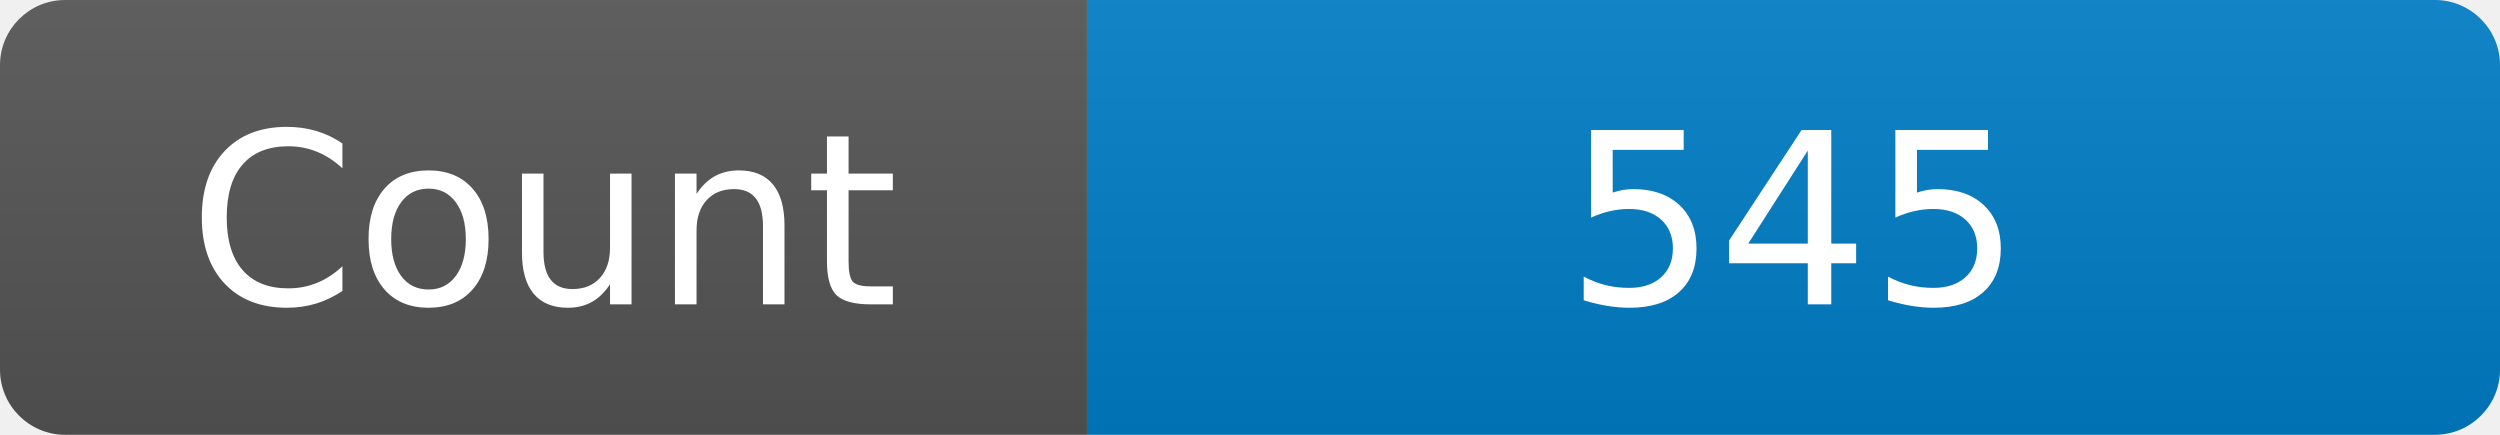
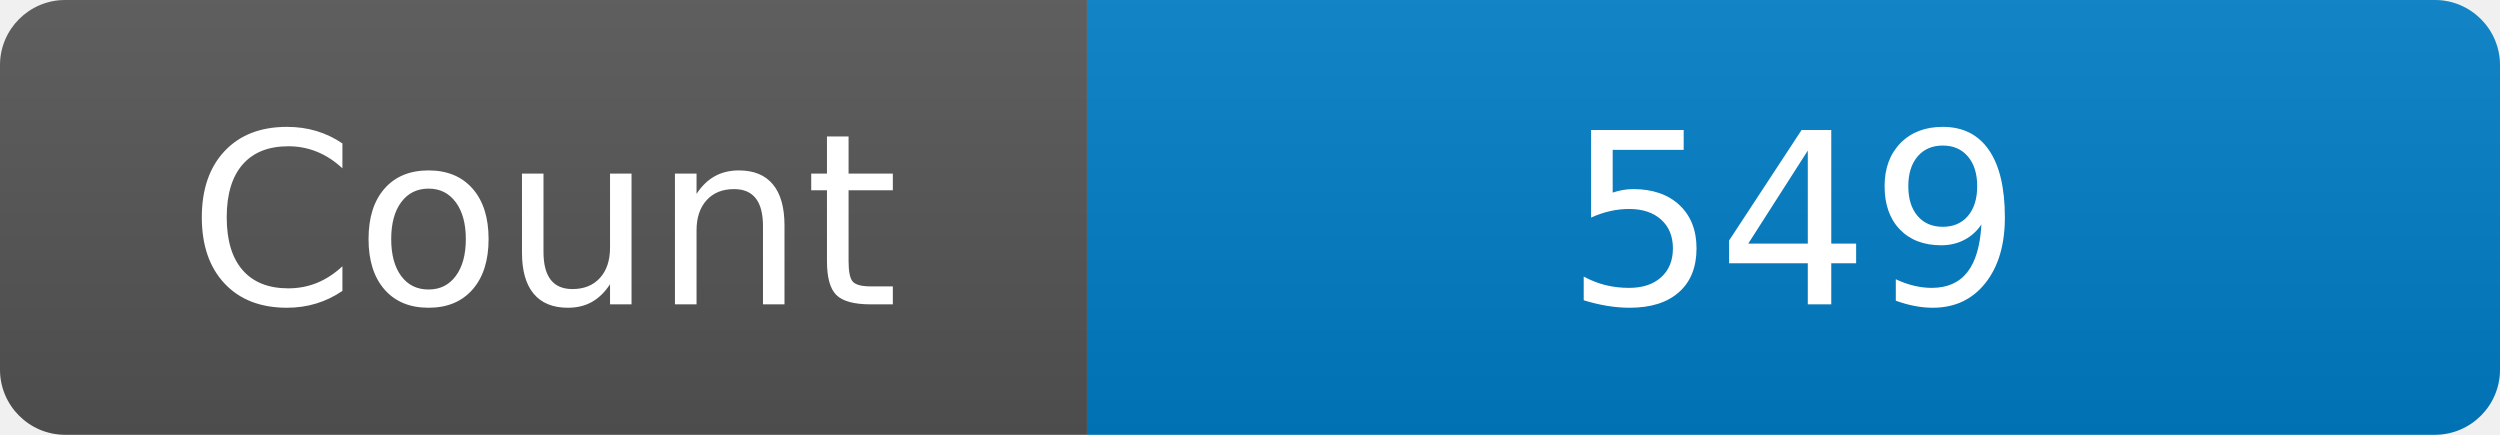
<svg xmlns="http://www.w3.org/2000/svg" width="115" height="20" role="img" aria-label="Maintained?: yes">
  <linearGradient id="s" x2="0" y2="100%">
    <stop offset="0" stop-color="#bbb" stop-opacity=".1" />
    <stop offset="1" stop-opacity=".1" />
  </linearGradient>
  <clipPath id="r">
    <rect width="115" height="20" rx="3" fill="#fff" />
  </clipPath>
  <g clip-path="url(#r)">
    <rect width="50" height="20" fill="#555" />
    <rect x="50" width="160" height="20" fill="#007ec6" />
    <rect width="115" height="20" fill="url(#s)" />
  </g>
  <g fill="#fff" text-anchor="middle" font-family="Verdana,Geneva,DejaVu Sans,sans-serif" font-size="110">
    <text x="250" y="140" transform="scale(.1)" fill="#fff">Count</text>
-     <text x="825" y="140" transform="scale(.1)" fill="#fff">545</text>
+     <text x="825" y="140" transform="scale(.1)" fill="#fff">549</text>
  </g>
</svg>
